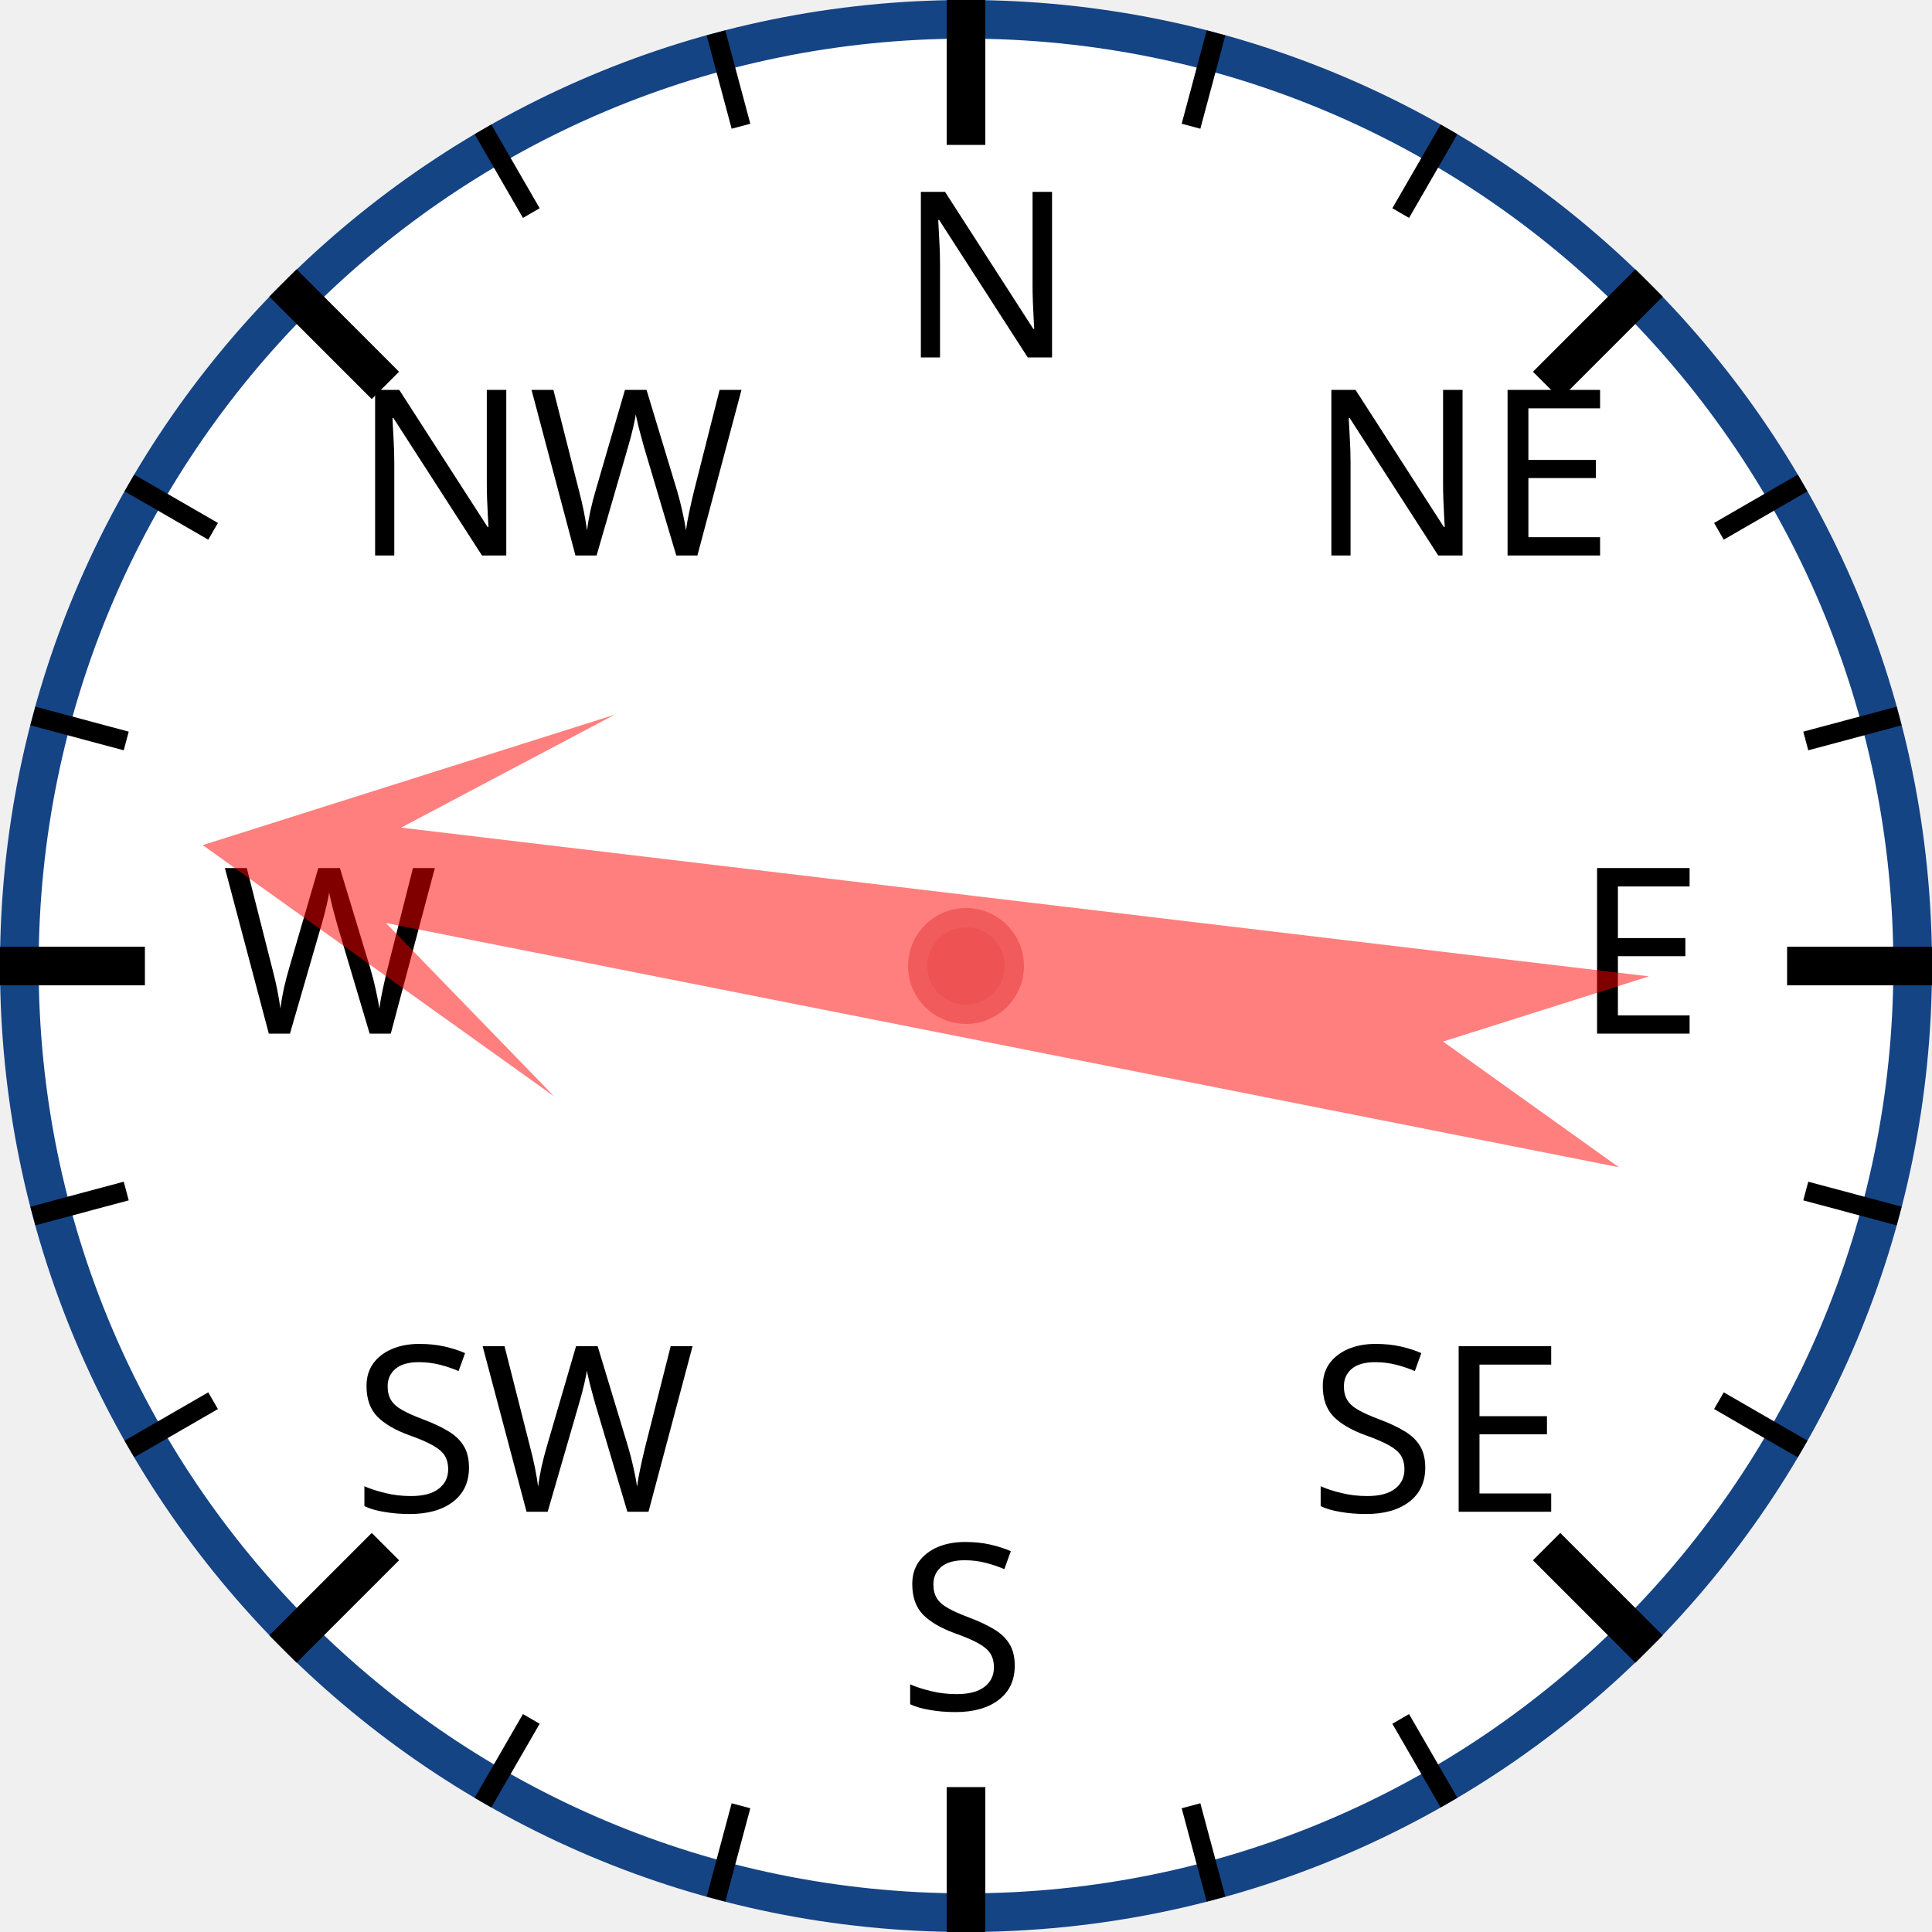
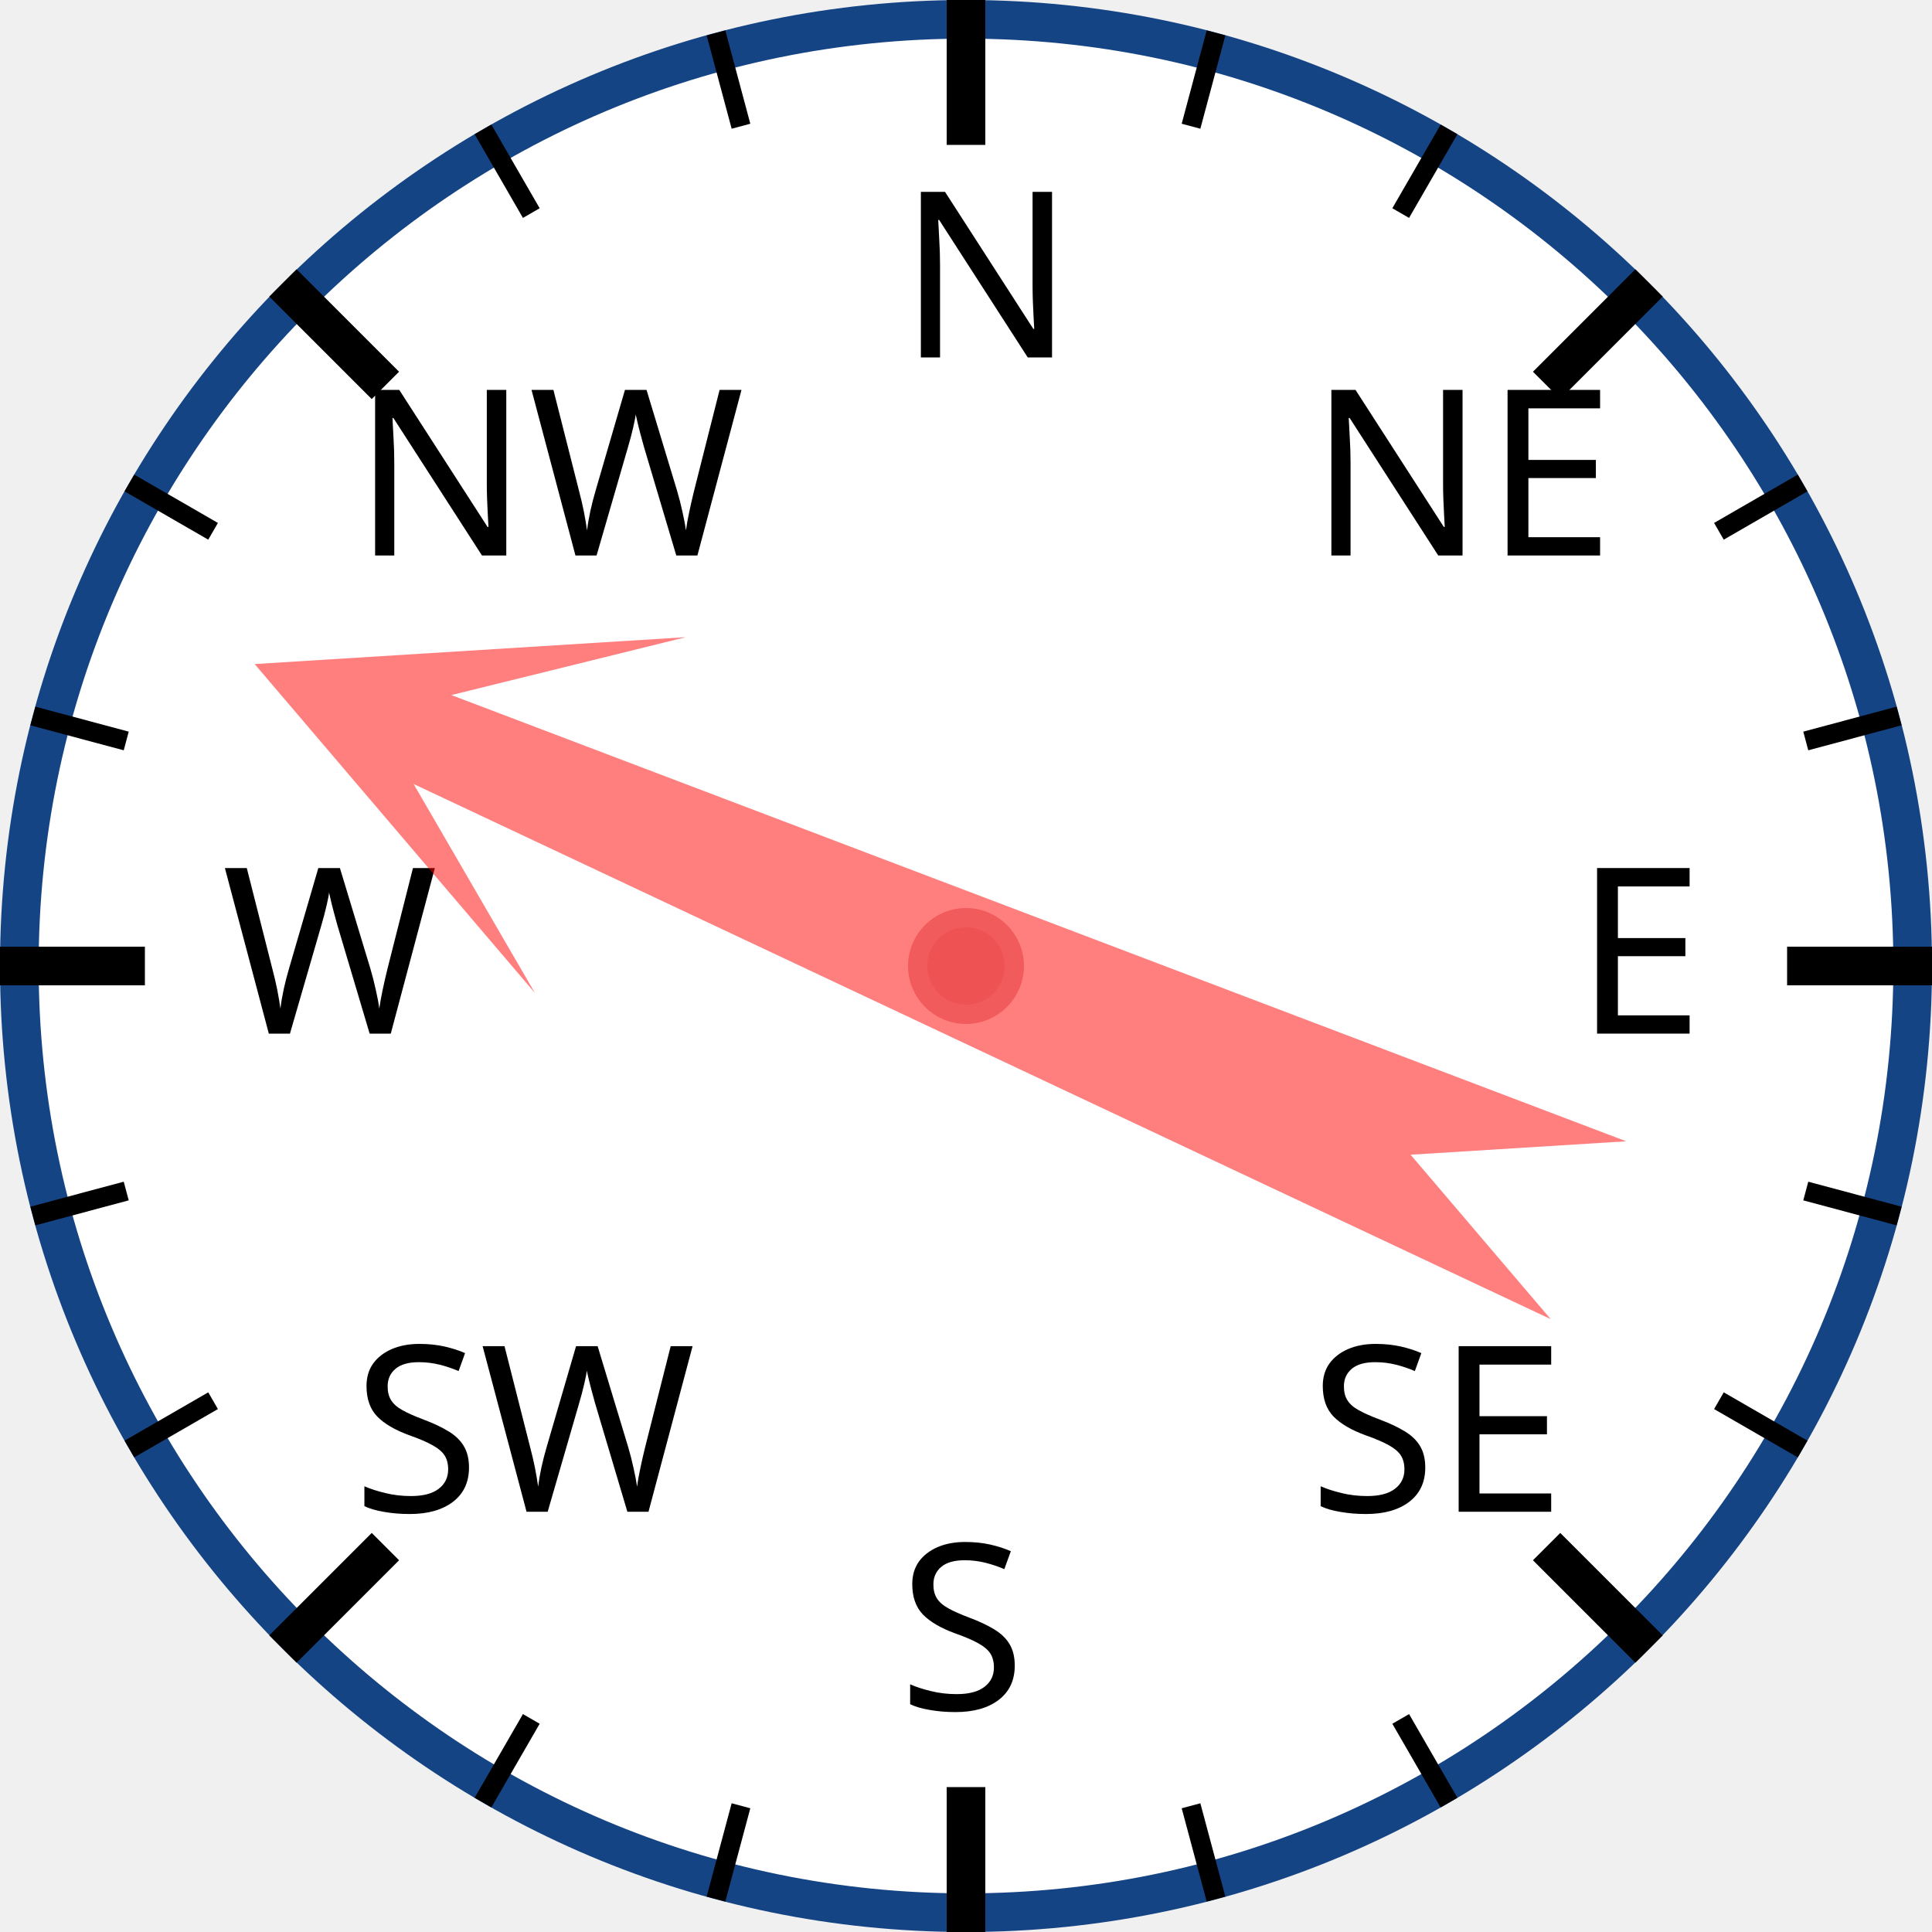
<svg xmlns="http://www.w3.org/2000/svg" width="120px" height="120px" viewBox="0 0 200 200">
  <circle cx="100" cy="100" r="98" style="fill: white; stroke: #154485; stroke-width: 4;" />
  <text x="93.0" y="37.0" style="font-family: sans-serif; font-size: 18pt;">N</text>
  <line x1="100.0" y1="0.0" x2="100.0" y2="15.0" style="stroke: black; stroke-width: 4;" />
  <line x1="74.118" y1="3.407" x2="76.706" y2="13.067" style="stroke: black; stroke-width: 2;" />
  <line x1="50" y1="13.397" x2="55" y2="22.058" style="stroke: black; stroke-width: 2;" />
  <text x="36.503" y="57.503" style="font-family: sans-serif; font-size: 18pt;">NW</text>
  <line x1="29.289" y1="29.289" x2="39.896" y2="39.896" style="stroke: black; stroke-width: 4;" />
  <line x1="13.397" y1="50" x2="22.058" y2="55" style="stroke: black; stroke-width: 2;" />
  <line x1="3.407" y1="74.118" x2="13.067" y2="76.706" style="stroke: black; stroke-width: 2;" />
  <text x="23.0" y="107.0" style="font-family: sans-serif; font-size: 18pt;">W</text>
  <line x1="0.0" y1="100.0" x2="15.0" y2="100.0" style="stroke: black; stroke-width: 4;" />
  <line x1="3.407" y1="125.882" x2="13.067" y2="123.294" style="stroke: black; stroke-width: 2;" />
  <line x1="13.397" y1="150" x2="22.058" y2="145" style="stroke: black; stroke-width: 2;" />
  <text x="36.503" y="156.497" style="font-family: sans-serif; font-size: 18pt;">SW</text>
  <line x1="29.289" y1="170.711" x2="39.896" y2="160.104" style="stroke: black; stroke-width: 4;" />
  <line x1="50" y1="186.603" x2="55" y2="177.942" style="stroke: black; stroke-width: 2;" />
  <line x1="74.118" y1="196.593" x2="76.706" y2="186.933" style="stroke: black; stroke-width: 2;" />
  <text x="93" y="177.0" style="font-family: sans-serif; font-size: 18pt;">S</text>
  <line x1="100" y1="200.0" x2="100" y2="185.0" style="stroke: black; stroke-width: 4;" />
  <line x1="125.882" y1="196.593" x2="123.294" y2="186.933" style="stroke: black; stroke-width: 2;" />
  <line x1="150.0" y1="186.603" x2="145.0" y2="177.942" style="stroke: black; stroke-width: 2;" />
  <text x="135.497" y="156.497" style="font-family: sans-serif; font-size: 18pt;">SE</text>
  <line x1="170.711" y1="170.711" x2="160.104" y2="160.104" style="stroke: black; stroke-width: 4;" />
  <line x1="186.603" y1="150" x2="177.942" y2="145" style="stroke: black; stroke-width: 2;" />
  <line x1="196.593" y1="125.882" x2="186.933" y2="123.294" style="stroke: black; stroke-width: 2;" />
  <text x="163.0" y="107" style="font-family: sans-serif; font-size: 18pt;">E</text>
  <line x1="200.0" y1="100" x2="185.0" y2="100" style="stroke: black; stroke-width: 4;" />
  <line x1="196.593" y1="74.118" x2="186.933" y2="76.706" style="stroke: black; stroke-width: 2;" />
  <line x1="186.603" y1="50" x2="177.942" y2="55" style="stroke: black; stroke-width: 2;" />
  <text x="135.497" y="57.503" style="font-family: sans-serif; font-size: 18pt;">NE</text>
  <line x1="170.711" y1="29.289" x2="160.104" y2="39.896" style="stroke: black; stroke-width: 4;" />
  <line x1="150" y1="13.397" x2="145" y2="22.058" style="stroke: black; stroke-width: 2;" />
  <line x1="125.882" y1="3.407" x2="123.294" y2="13.067" style="stroke: black; stroke-width: 2;" />
-   <polygon points="100 20 120 60 105 40 110 170 100 150 90 170 95 40 80 60" style="fill: red; fill-opacity: 0.5;" transform="rotate(279,100,100)" />
+   <polygon points="100 20 120 60 105 40 110 170 100 150 90 170 95 40 80 60" style="fill: red; fill-opacity: 0.5;" transform="rotate(293,100,100)" />
  <circle cx="100" cy="100" r="5" style="fill: #EE5252; stroke: #F25B5B; stroke-width: 2;" />
</svg>
